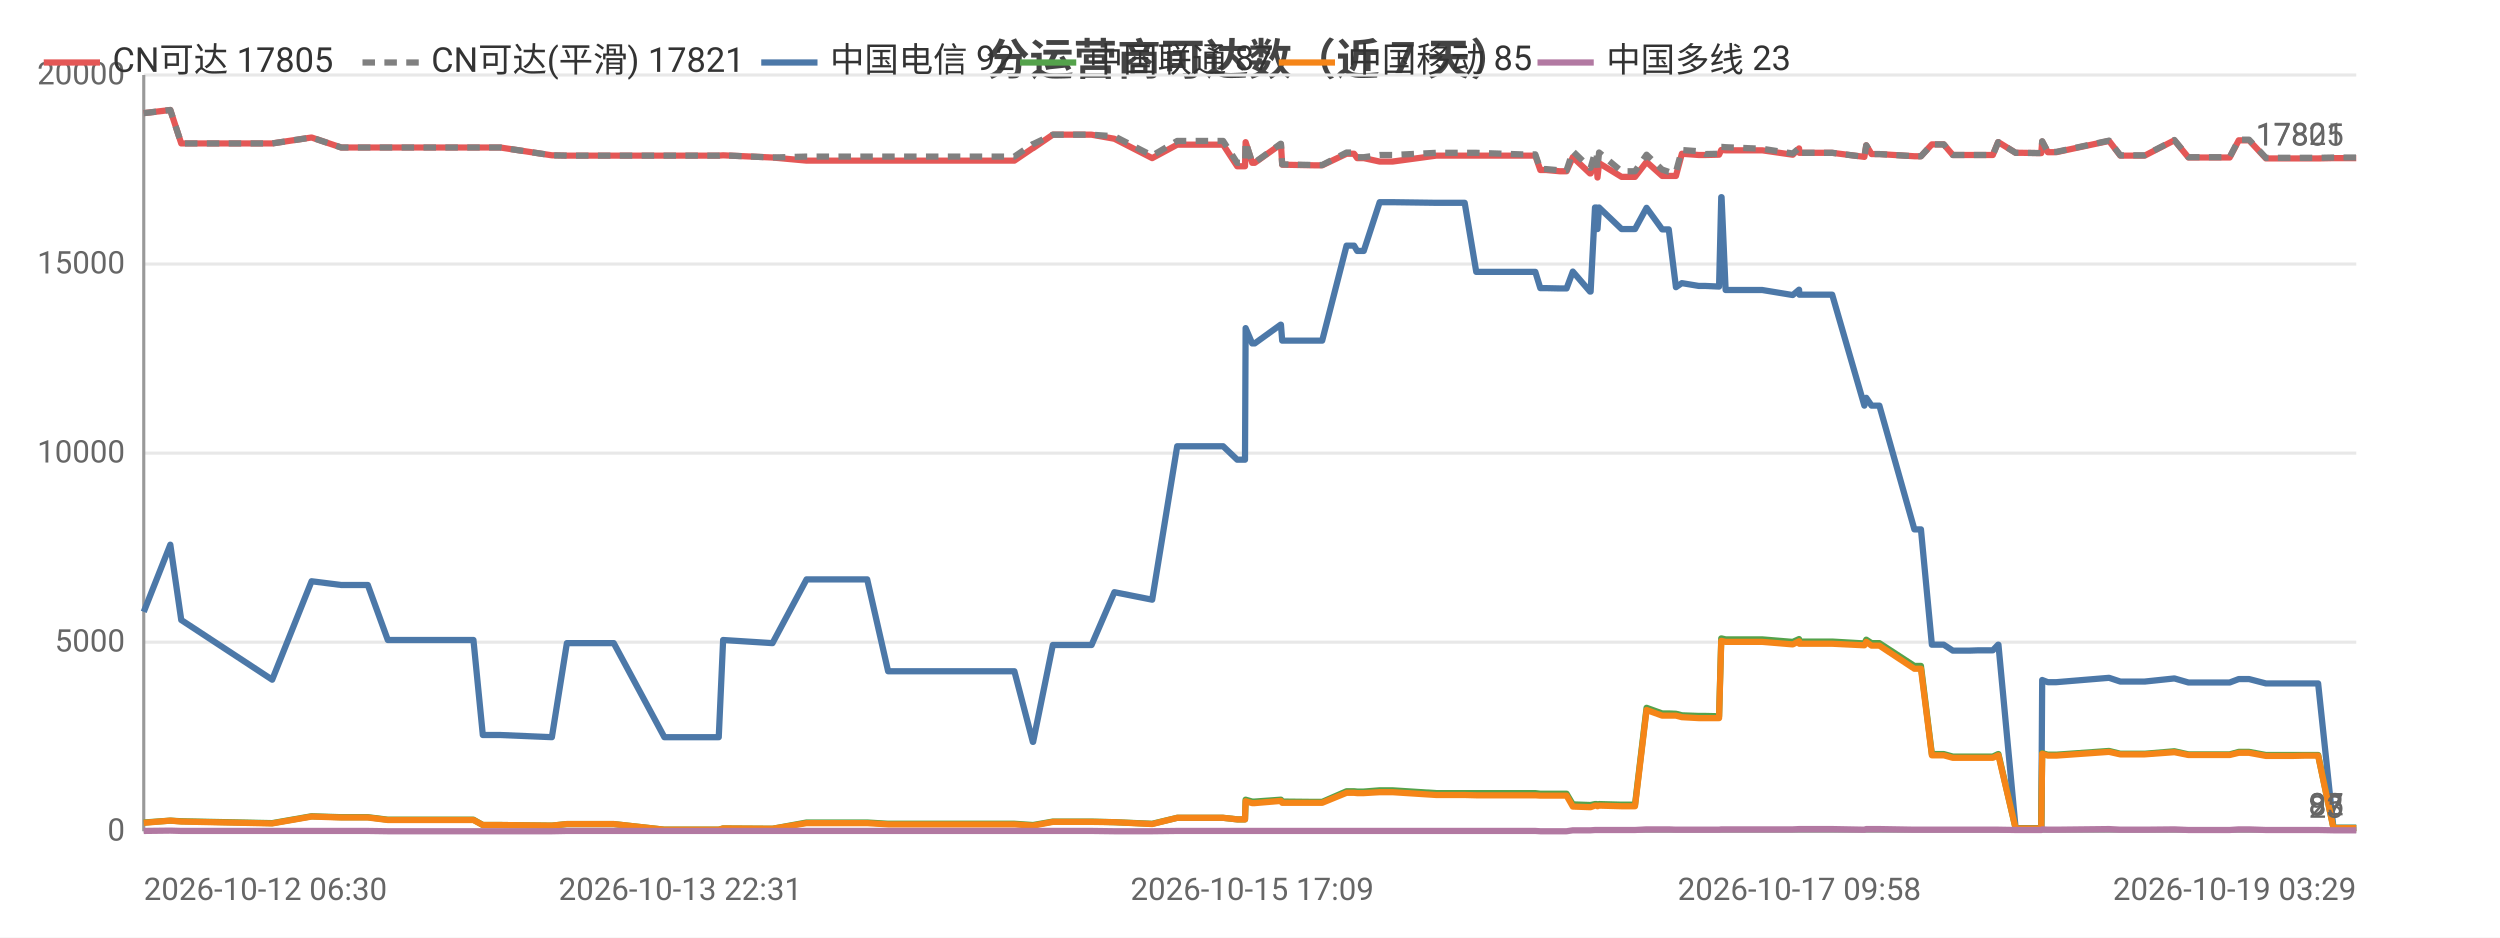
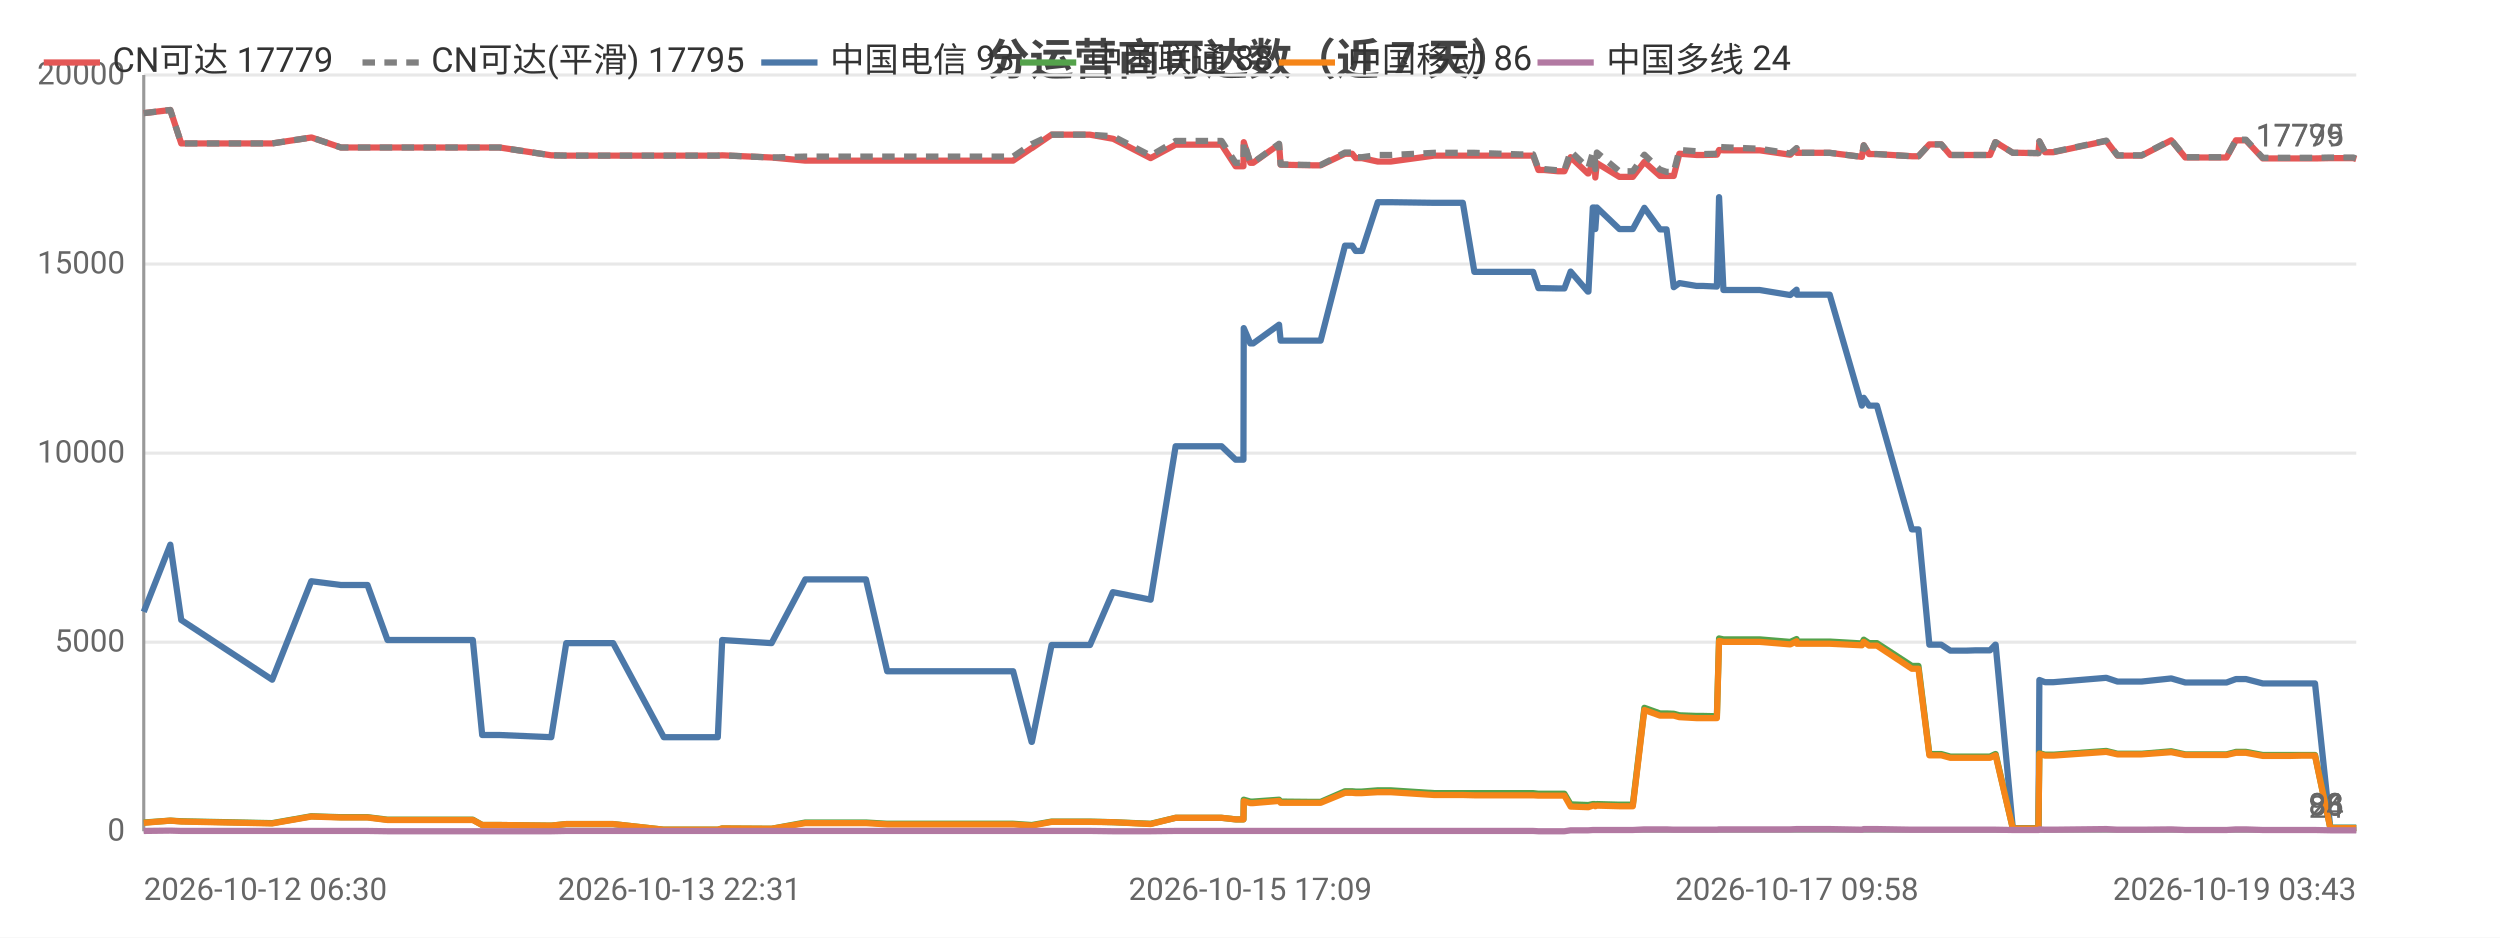
<svg xmlns="http://www.w3.org/2000/svg" width="800" height="300" viewBox="0 0 800 300">
  <rect width="800" height="300" fill="#ffffff" />
  <style>text{font-family:system-ui,-apple-system,'Segoe UI',Roboto,'PingFang SC','Microsoft YaHei','Noto Sans CJK SC',sans-serif}.g{stroke:#e8e8e8;stroke-width:1}.a{stroke:#999;stroke-width:1}.t{font-size:10px;fill:#666}.m{font-size:10px;text-anchor:middle;fill:#666}.e{font-size:10px;text-anchor:end;fill:#666}.l{font-size:11px;fill:#333}.tt{font-size:14px;font-weight:600;text-anchor:middle;fill:#444}.em{font-size:13px;text-anchor:middle;fill:#999}</style>
  <text class="tt" x="400.0" y="24">分运营商可达数（近 7 天）</text>
  <line class="g" x1="46" y1="266" x2="754" y2="266" />
  <text class="e" x="40" y="269">0</text>
  <line class="g" x1="46" y1="205.5" x2="754" y2="205.5" />
  <text class="e" x="40" y="208.5">5000</text>
  <line class="g" x1="46" y1="145" x2="754" y2="145" />
  <text class="e" x="40" y="148">10000</text>
  <line class="g" x1="46" y1="84.5" x2="754" y2="84.5" />
  <text class="e" x="40" y="87.5">15000</text>
  <line class="g" x1="46" y1="24" x2="754" y2="24" />
  <text class="e" x="40" y="27">20000</text>
  <line class="a" x1="46" y1="24" x2="46" y2="266" />
  <line class="a" x1="46" y1="266" x2="754" y2="266" />
-   <polyline fill="none" stroke="#e45756" stroke-width="2" stroke-linejoin="round" points="46,36.2 54.5,35.2 58.0,45.9 87.1,45.9 99.7,44.0 99.7,44.0 109.2,47.2 109.2,47.2 117.7,47.2 124.1,47.2 129.9,47.2 151.5,47.2 154.5,47.2 160.1,47.2 176.6,49.7 181.4,49.8 181.4,49.8 189.8,49.8 191.6,49.8 196.4,49.8 212.6,49.8 213.5,49.8 217.7,49.8 230.0,49.8 231.4,49.7 247.1,50.4 247.2,50.4 258.1,51.4 258.1,51.4 258.4,51.4 264.9,51.4 277.5,51.4 284.2,51.4 289.2,51.4 299.6,51.4 300.3,51.4 305.1,51.4 310.9,51.4 314.7,51.4 324.6,51.4 330.5,47.4 330.6,47.4 336.9,43.1 336.9,43.1 340.7,43.1 349.3,43.1 356.6,44.4 356.6,44.4 368.7,50.6 376.7,46.3 376.8,46.3 379.0,46.3 379.1,46.3 380.7,46.3 381.7,46.3 383.1,46.3 386.6,46.3 391.4,46.3 395.9,53.2 398.4,53.2 398.6,45.5 400.7,52.1 401.5,52.1 409.8,46.2 409.9,46.2 410.3,52.7 420.4,52.9 421.0,52.9 421.0,52.9 423.1,52.9 430.9,49.2 431.0,49.2 433.3,49.2 434.3,50.6 436.4,50.6 441.5,51.7 441.5,51.7 443.3,51.7 443.4,51.7 445.6,51.7 459.6,49.8 459.6,49.8 460.3,49.8 462.3,49.8 468.7,49.8 472.4,49.8 486.9,49.8 487.3,49.8 488.1,49.8 488.8,49.8 489.0,49.8 491.3,49.8 492.9,54.4 494.7,54.4 499.1,54.8 499.2,54.8 501.3,54.8 503.3,50.3 508.8,55.5 509.0,55.5 510.4,52.2 510.9,52.2 511.2,56.8 511.7,52.2 518.9,56.6 519.0,56.6 521.0,56.6 523.2,56.6 526.9,51.8 526.9,51.8 531.9,56.3 532.0,56.3 534.0,56.3 536.3,56.3 538.2,49.2 538.2,49.2 543.6,49.6 543.7,49.6 545.7,49.6 550.1,49.5 550.8,48.0 550.9,48.0 552.2,48.1 563.9,48.1 573.6,49.5 573.7,49.5 575.7,47.5 575.8,48.9 586.3,48.9 596.6,50.2 596.6,50.2 597.2,46.5 598.9,49.3 601.4,49.3 612.6,50.0 613.7,50.0 613.8,50.0 614.7,50.0 618.2,46.2 619.7,46.2 622.0,46.2 624.9,49.6 626.9,49.6 630.3,49.6 633.1,49.6 633.2,49.6 633.4,49.6 635.2,49.6 637.7,49.6 639.4,45.5 639.5,45.5 645.0,48.9 645.1,48.9 647.1,48.9 653.1,49.0 653.2,49.0 653.5,45.3 655.3,48.7 658.0,48.7 674.9,45.1 678.5,49.8 686.3,49.8 695.8,44.9 700.3,50.4 702.3,50.4 705.3,50.4 710.4,50.4 713.5,50.4 716.4,44.9 717.1,44.9 717.3,44.9 717.6,44.9 718.4,44.9 719.2,44.9 719.7,44.9 725.1,50.7 725.2,50.7 725.8,50.7 729.1,50.7 733.0,50.7 733.7,50.7 737.4,50.7 741.1,50.7 741.8,50.7 746.7,50.6 754,50.6" />
-   <text class="t" x="750" y="46.6" text-anchor="end" fill="#e45756">17805</text>
-   <polyline fill="none" stroke="#808080" stroke-width="2" stroke-dasharray="4,3" stroke-linejoin="round" points="46,36.2 54.5,35.2 58.0,45.9 87.1,45.9 99.7,44.0 99.7,44.0 109.2,47.2 109.2,47.2 117.7,47.2 124.1,47.2 129.9,47.2 151.5,47.2 154.5,47.2 160.1,47.2 176.6,49.7 181.4,49.8 181.4,49.8 189.8,49.8 191.6,49.8 196.4,49.8 212.6,49.8 213.5,49.8 217.7,49.8 230.0,49.8 231.4,49.7 247.1,50.4 247.2,50.4 258.1,50.1 258.1,50.1 258.4,50.1 264.9,50.1 277.5,50.1 284.2,50.1 289.2,50.1 299.6,50.1 300.3,50.1 305.1,50.1 310.9,50.1 314.7,50.1 324.6,50.1 330.5,46.1 330.6,46.1 336.9,43.1 336.9,43.1 340.7,43.1 349.3,43.1 356.6,43.6 356.6,43.6 368.7,49.8 376.7,45.1 376.8,45.1 379.0,45.1 379.1,45.1 380.7,45.1 381.7,45.1 383.1,45.1 386.6,45.1 391.4,45.1 395.9,52.1 398.4,52.1 398.6,45.4 400.7,52.0 401.5,52.0 409.8,46.0 409.9,46.0 410.3,52.6 420.4,52.8 421.0,52.8 421.0,52.8 423.1,52.8 430.9,48.8 431.0,48.8 433.3,48.8 434.3,50.3 436.4,50.3 441.5,49.6 441.5,49.6 443.3,49.6 443.4,49.6 445.6,49.6 459.6,48.9 459.6,48.9 460.3,48.9 462.3,48.9 468.7,48.9 472.4,48.9 486.9,49.4 487.3,49.4 488.1,49.4 488.8,49.4 489.0,49.4 491.3,49.4 492.9,54.1 494.7,54.1 499.1,54.5 499.2,54.5 501.3,54.5 503.3,48.4 508.8,53.7 509.0,53.7 510.4,48.8 510.9,48.8 511.2,54.1 511.7,48.8 518.9,54.8 519.0,54.8 521.0,54.8 523.2,54.8 526.9,49.5 526.9,49.5 531.9,54.3 532.0,54.3 534.0,55.0 536.3,55.0 538.2,48.0 538.2,48.0 543.6,48.4 543.7,48.4 545.7,49.3 550.1,49.2 550.8,47.0 550.9,47.0 552.2,47.1 563.9,47.6 573.6,49.1 573.7,49.1 575.7,47.4 575.8,48.9 586.3,48.9 596.6,50.2 596.6,50.2 597.2,46.5 598.9,49.3 601.4,49.3 612.6,50.0 613.7,50.0 613.8,50.0 614.7,50.0 618.2,46.2 619.7,46.2 622.0,46.2 624.9,49.6 626.9,49.6 630.3,49.6 633.1,49.6 633.2,49.6 633.4,49.6 635.2,49.6 637.7,49.6 639.4,45.5 639.5,45.5 645.0,48.9 645.1,48.9 647.1,48.9 653.1,49.0 653.2,49.0 653.5,45.2 655.3,48.6 658.0,48.6 674.9,45.0 678.5,49.7 686.3,49.7 695.8,44.8 700.3,50.3 702.3,50.3 705.3,50.3 710.4,50.3 713.5,50.3 716.4,44.7 717.1,44.7 717.3,44.7 717.6,44.7 718.4,44.7 719.2,44.7 719.7,44.7 725.1,50.5 725.2,50.5 725.8,50.5 729.1,50.5 733.0,50.5 733.7,50.5 737.4,50.5 741.1,50.5 741.8,50.5 746.7,50.4 754,50.4" />
-   <text class="t" x="750" y="46.4" text-anchor="end" fill="#808080">17821</text>
-   <polyline fill="none" stroke="#4c78a8" stroke-width="2" stroke-linejoin="round" points="46,195.8 54.5,174.3 58.0,198.4 87.1,217.5 99.7,186.0 99.7,186.0 109.2,187.2 109.2,187.2 117.7,187.2 124.1,204.8 129.9,204.8 151.5,204.8 154.5,235.2 160.1,235.2 176.6,235.9 181.4,205.8 181.4,205.8 189.8,205.8 191.6,205.8 196.4,205.8 212.6,235.9 213.5,235.9 217.7,235.9 230.0,235.9 231.4,204.8 247.1,205.8 247.2,205.8 258.1,185.4 258.1,185.4 258.4,185.4 264.9,185.4 277.5,185.4 284.2,214.8 289.2,214.8 299.6,214.8 300.3,214.8 305.1,214.8 310.9,214.8 314.7,214.8 324.6,214.8 330.5,237.4 330.6,237.4 336.9,206.4 336.9,206.4 340.7,206.4 349.3,206.4 356.6,189.5 356.6,189.5 368.7,191.9 376.7,142.8 376.8,142.8 379.0,142.8 379.1,142.8 380.7,142.8 381.7,142.8 383.1,142.8 386.6,142.8 391.4,142.8 395.9,147.1 398.4,147.1 398.6,105.0 400.7,109.9 401.5,109.9 409.8,103.9 409.9,103.9 410.3,109.0 420.4,109.0 421.0,109.0 421.0,109.0 423.1,109.0 430.9,78.6 431.0,78.6 433.3,78.6 434.3,80.3 436.4,80.3 441.5,64.7 441.5,64.7 443.3,64.7 443.4,64.7 445.6,64.7 459.6,64.9 459.6,64.9 460.3,64.9 462.3,64.9 468.7,64.9 472.4,87.0 486.9,87.0 487.3,87.0 488.1,87.0 488.8,87.0 489.0,87.0 491.3,87.0 492.9,92.2 494.7,92.2 499.1,92.3 499.2,92.3 501.3,92.3 503.3,86.9 508.8,93.3 509.0,93.3 510.4,66.4 510.9,66.4 511.2,73.3 511.7,66.4 518.9,73.3 519.0,73.3 521.0,73.3 523.2,73.3 526.9,66.5 526.9,66.5 531.9,73.4 532.0,73.4 534.0,73.4 536.3,91.9 538.2,90.6 538.2,90.6 543.6,91.5 543.7,91.5 545.7,91.5 550.1,91.7 550.8,63.1 550.9,63.1 552.2,92.8 563.9,92.8 573.6,94.4 573.7,94.4 575.7,92.7 575.8,94.3 586.3,94.3 596.6,129.8 596.6,129.8 597.2,127.3 598.9,129.8 601.4,129.8 612.6,169.4 613.7,169.4 613.8,169.4 614.7,169.4 618.2,206.3 619.7,206.3 622.0,206.3 624.9,208.2 626.9,208.2 630.3,208.2 633.1,208.1 633.2,208.1 633.4,208.1 635.2,208.1 637.7,208.1 639.4,206.3 639.5,206.3 645.0,265.0 645.1,265.0 647.1,265.0 653.1,265.0 653.2,265.0 653.5,217.6 655.3,218.3 658.0,218.3 674.9,216.9 678.5,218.1 686.3,218.1 695.8,217.1 700.3,218.4 702.3,218.4 705.3,218.4 710.4,218.4 713.5,218.4 716.4,217.3 717.1,217.3 717.3,217.3 717.6,217.3 718.4,217.3 719.2,217.3 719.7,217.3 725.1,218.7 725.2,218.7 725.8,218.7 729.1,218.7 733.0,218.7 733.7,218.7 737.4,218.7 741.1,218.7 741.8,218.7 746.7,264.9 754,264.9" />
-   <text class="t" x="750" y="260.9" text-anchor="end" fill="#4c78a8">92</text>
-   <polyline fill="none" stroke="#54a24b" stroke-width="2" stroke-linejoin="round" points="46,263.2 54.5,262.6 58.0,262.8 87.1,263.4 99.7,261.2 99.7,261.2 109.2,261.5 109.2,261.5 117.7,261.5 124.1,262.3 129.9,262.3 151.5,262.3 154.5,264.0 160.1,264.0 176.6,264.2 181.4,263.7 181.4,263.7 189.8,263.7 191.6,263.7 196.4,263.7 212.6,265.5 213.5,265.5 217.7,265.5 230.0,265.5 231.4,265.1 247.1,265.2 247.2,265.2 258.1,263.2 258.1,263.2 258.4,263.2 264.9,263.2 277.5,263.2 284.2,263.6 289.2,263.6 299.6,263.6 300.3,263.6 305.1,263.6 310.9,263.6 314.7,263.6 324.6,263.6 330.5,264.0 330.6,264.0 336.9,262.9 336.9,262.9 340.7,262.9 349.3,262.9 356.6,263.1 356.6,263.1 368.7,263.6 376.7,261.7 376.8,261.7 379.0,261.7 379.1,261.7 380.7,261.7 381.7,261.7 383.1,261.7 386.6,261.7 391.4,261.7 395.9,262.2 398.4,262.2 398.6,255.9 400.7,256.5 401.5,256.5 409.8,255.9 409.9,255.9 410.3,256.5 420.4,256.6 421.0,256.6 421.0,256.6 423.1,256.6 430.9,253.2 431.0,253.2 433.3,253.2 434.3,253.3 436.4,253.3 441.5,252.9 441.5,252.9 443.3,252.9 443.4,252.9 445.6,252.9 459.6,253.8 459.6,253.8 460.3,253.8 462.3,253.8 468.7,253.8 472.4,253.8 486.9,253.8 487.3,253.8 488.1,253.8 488.8,253.8 489.0,253.8 491.3,253.8 492.9,254.0 494.7,254.0 499.1,254.0 499.2,254.0 501.3,254.0 503.3,257.4 508.8,257.6 509.0,257.6 510.4,257.3 510.9,257.3 511.2,257.5 511.7,257.3 518.9,257.5 519.0,257.5 521.0,257.5 523.2,257.5 526.9,226.5 526.9,226.5 531.9,228.3 532.0,228.3 534.0,228.3 536.3,228.4 538.2,228.9 538.2,228.9 543.6,229.1 543.7,229.1 545.7,229.1 550.1,229.2 550.8,204.3 550.9,204.3 552.2,204.6 563.9,204.6 573.6,205.4 573.7,205.4 575.7,204.5 575.8,205.3 586.3,205.3 596.6,205.9 596.6,205.9 597.2,204.7 598.9,205.8 601.4,205.8 612.6,213.1 613.7,213.1 613.8,213.1 614.7,213.1 618.2,241.3 619.7,241.3 622.0,241.3 624.9,242.1 626.9,242.1 630.3,242.1 633.1,242.1 633.2,242.1 633.4,242.1 635.2,242.1 637.7,242.1 639.4,241.3 639.5,241.3 645.0,265.1 645.1,265.1 647.1,265.1 653.1,265.1 653.2,265.1 653.5,241.0 655.3,241.5 658.0,241.5 674.9,240.3 678.5,241.2 686.3,241.2 695.8,240.4 700.3,241.4 702.3,241.4 705.3,241.4 710.4,241.4 713.5,241.4 716.4,240.6 717.1,240.6 717.3,240.6 717.6,240.6 718.4,240.6 719.2,240.6 719.7,240.6 725.1,241.6 725.2,241.6 725.8,241.6 729.1,241.6 733.0,241.6 733.7,241.6 737.4,241.6 741.1,241.6 741.8,241.6 746.7,264.9 754,264.9" />
-   <text class="t" x="750" y="260.9" text-anchor="end" fill="#54a24b">87</text>
-   <polyline fill="none" stroke="#f58518" stroke-width="2" stroke-linejoin="round" points="46,263.3 54.5,262.6 58.0,262.9 87.1,263.5 99.7,261.3 99.7,261.3 109.2,261.6 109.2,261.6 117.7,261.6 124.1,262.4 129.9,262.4 151.5,262.4 154.5,264.0 160.1,264.0 176.6,264.2 181.4,263.7 181.4,263.7 189.8,263.7 191.6,263.7 196.4,263.7 212.6,265.5 213.5,265.5 217.7,265.5 230.0,265.5 231.4,265.1 247.1,265.2 247.2,265.2 258.1,263.4 258.1,263.4 258.4,263.4 264.9,263.4 277.5,263.4 284.2,263.8 289.2,263.8 299.6,263.8 300.3,263.8 305.1,263.8 310.9,263.8 314.7,263.8 324.6,263.8 330.5,264.2 330.6,264.2 336.9,263.0 336.9,263.0 340.7,263.0 349.3,263.0 356.6,263.1 356.6,263.1 368.7,263.7 376.7,261.7 376.8,261.7 379.0,261.7 379.1,261.7 380.7,261.7 381.7,261.7 383.1,261.7 386.6,261.7 391.4,261.7 395.9,262.2 398.4,262.2 398.6,256.4 400.7,257.0 401.5,257.0 409.8,256.3 409.9,256.3 410.3,256.9 420.4,256.9 421.0,256.9 421.0,256.9 423.1,256.9 430.9,253.7 431.0,253.7 433.3,253.7 434.3,253.8 436.4,253.8 441.5,253.5 441.5,253.5 443.3,253.5 443.4,253.5 445.6,253.5 459.6,254.4 459.6,254.4 460.3,254.4 462.3,254.4 468.7,254.4 472.4,254.5 486.9,254.5 487.3,254.5 488.1,254.5 488.8,254.5 489.0,254.5 491.3,254.5 492.9,254.6 494.7,254.6 499.1,254.6 499.2,254.6 501.3,254.6 503.3,258.1 508.8,258.3 509.0,258.3 510.4,257.8 510.9,257.8 511.2,258.0 511.7,257.8 518.9,258.0 519.0,258.0 521.0,258.0 523.2,258.0 526.9,227.2 526.9,227.2 531.9,229.0 532.0,229.0 534.0,229.0 536.3,229.0 538.2,229.5 538.2,229.5 543.6,229.8 543.7,229.8 545.7,229.8 550.1,229.8 550.8,205.1 550.9,205.1 552.2,205.4 563.9,205.4 573.6,206.2 573.7,206.2 575.7,205.2 575.8,206.0 586.3,206.0 596.6,206.5 596.6,206.5 597.2,205.4 598.9,206.6 601.4,206.6 612.6,214.0 613.7,214.0 613.8,214.0 614.7,214.0 618.2,241.7 619.7,241.7 622.0,241.7 624.9,242.5 626.9,242.5 630.3,242.5 633.1,242.5 633.2,242.5 633.4,242.5 635.2,242.5 637.7,242.5 639.4,241.7 639.5,241.7 645.0,265.1 645.1,265.1 647.1,265.1 653.1,265.1 653.2,265.1 653.5,241.2 655.3,241.8 658.0,241.8 674.9,240.6 678.5,241.4 686.3,241.4 695.8,240.7 700.3,241.6 702.3,241.6 705.3,241.6 710.4,241.6 713.5,241.6 716.4,240.9 717.1,240.9 717.3,240.9 717.6,240.9 718.4,240.9 719.2,240.9 719.7,240.9 725.1,241.9 725.2,241.9 725.8,241.9 729.1,241.9 733.0,241.9 733.7,241.9 737.4,241.8 741.1,241.8 741.8,241.8 746.7,265.0 754,265.0" />
-   <text class="t" x="750" y="261.0" text-anchor="end" fill="#f58518">85</text>
-   <polyline fill="none" stroke="#b279a2" stroke-width="2" stroke-linejoin="round" points="46,265.9 54.5,265.8 58.0,265.9 87.1,265.9 99.7,265.9 99.7,265.9 109.2,265.9 109.2,265.9 117.7,265.9 124.1,266.0 129.9,266.0 151.5,266.0 154.5,266.0 160.1,266.0 176.6,266.0 181.4,265.9 181.4,265.9 189.8,265.9 191.6,265.9 196.4,265.9 212.6,265.9 213.5,265.9 217.7,265.9 230.0,265.9 231.4,265.9 247.1,265.9 247.2,265.9 258.1,265.9 258.1,265.9 258.4,265.9 264.9,265.9 277.5,265.9 284.2,265.9 289.2,265.9 299.6,265.9 300.3,265.9 305.1,265.9 310.9,265.9 314.7,265.9 324.6,265.9 330.5,265.9 330.6,265.9 336.9,265.9 336.9,265.9 340.7,265.9 349.3,265.9 356.6,266 356.6,266 368.7,266 376.7,265.9 376.8,265.9 379.0,265.9 379.1,265.9 380.7,265.9 381.7,265.9 383.1,265.9 386.6,265.9 391.4,265.9 395.9,265.9 398.4,265.9 398.6,265.9 400.7,265.9 401.5,265.9 409.8,265.9 409.9,265.9 410.3,265.9 420.4,265.9 421.0,265.9 421.0,265.9 423.1,265.9 430.9,265.9 431.0,265.9 433.3,265.9 434.3,265.9 436.4,265.9 441.5,265.9 441.5,265.9 443.3,265.9 443.4,265.9 445.6,265.9 459.6,265.9 459.6,265.9 460.3,265.9 462.3,265.9 468.7,265.9 472.4,265.9 486.9,265.9 487.3,265.9 488.1,265.9 488.8,265.9 489.0,265.9 491.3,265.9 492.9,266.0 494.7,266.0 499.1,266.0 499.2,266.0 501.3,266.0 503.3,265.7 508.8,265.7 509.0,265.7 510.4,265.6 510.9,265.6 511.2,265.6 511.7,265.6 518.9,265.6 519.0,265.6 521.0,265.6 523.2,265.6 526.9,265.4 526.9,265.4 531.9,265.4 532.0,265.4 534.0,265.4 536.3,265.5 538.2,265.5 538.2,265.5 543.6,265.5 543.7,265.5 545.7,265.5 550.1,265.5 550.8,265.4 550.9,265.4 552.2,265.4 563.9,265.4 573.6,265.4 573.7,265.4 575.7,265.3 575.8,265.3 586.3,265.3 596.6,265.5 596.6,265.5 597.2,265.3 598.9,265.3 601.4,265.3 612.6,265.5 613.7,265.5 613.8,265.5 614.7,265.5 618.2,265.5 619.7,265.5 622.0,265.5 624.9,265.5 626.9,265.5 630.3,265.5 633.1,265.5 633.2,265.5 633.4,265.5 635.2,265.5 637.7,265.5 639.4,265.5 639.5,265.5 645.0,265.6 645.1,265.6 647.1,265.6 653.1,265.6 653.2,265.6 653.5,265.4 655.3,265.5 658.0,265.5 674.9,265.3 678.5,265.5 686.3,265.5 695.8,265.4 700.3,265.6 702.3,265.6 705.3,265.6 710.4,265.6 713.5,265.6 716.4,265.4 717.1,265.4 717.3,265.4 717.6,265.4 718.4,265.4 719.2,265.4 719.7,265.4 725.1,265.6 725.2,265.6 725.8,265.6 729.1,265.6 733.0,265.6 733.7,265.6 737.4,265.6 741.1,265.6 741.8,265.6 746.7,265.7 754,265.7" />
-   <text class="t" x="750" y="261.7" text-anchor="end" fill="#b279a2">23</text>
+   <polyline fill="none" stroke="#e45756" stroke-width="2" stroke-linejoin="round" points="46,36.2 54.5,35.2 58.0,45.9 87.1,45.9 99.6,44.0 99.7,44.0 109.1,47.2 109.1,47.2 117.6,47.2 124.0,47.2 129.8,47.2 151.3,47.2 154.3,47.2 159.9,47.2 176.4,49.7 181.2,49.8 181.2,49.8 189.6,49.8 191.4,49.8 196.2,49.8 212.4,49.8 213.2,49.8 217.4,49.8 229.7,49.8 231.1,49.7 246.8,50.4 246.9,50.4 257.7,51.4 257.8,51.4 258.1,51.4 264.6,51.4 277.1,51.4 283.9,51.4 288.8,51.4 299.2,51.4 300.0,51.4 304.7,51.4 310.5,51.4 314.3,51.4 324.2,51.4 330.1,47.4 330.2,47.4 336.5,43.1 336.5,43.1 340.2,43.1 348.8,43.1 356.1,44.4 356.2,44.4 368.2,50.6 376.2,46.3 376.3,46.3 378.5,46.3 378.6,46.3 380.2,46.3 381.2,46.3 382.6,46.3 386.1,46.3 390.9,46.3 395.4,53.2 397.9,53.2 398.0,45.5 400.1,52.1 401.0,52.1 409.3,46.2 409.3,46.2 409.8,52.7 419.9,52.9 420.4,52.9 420.5,52.9 422.6,52.9 430.4,49.2 430.4,49.2 432.7,49.2 433.8,50.6 435.8,50.6 440.9,51.7 440.9,51.7 442.7,51.7 442.8,51.7 445.0,51.7 458.9,49.8 459.0,49.8 459.7,49.8 461.7,49.8 468.1,49.8 471.8,49.8 486.2,49.8 486.6,49.8 487.5,49.8 488.2,49.8 488.3,49.8 490.6,49.8 492.3,54.4 494.1,54.4 498.5,54.8 498.5,54.8 500.6,54.8 502.6,50.3 508.1,55.5 508.3,55.5 509.7,52.2 510.3,52.2 510.5,56.8 511.0,52.2 518.2,56.6 518.3,56.6 520.3,56.6 522.5,56.6 526.2,51.8 526.2,51.8 531.2,56.3 531.3,56.3 533.3,56.3 535.6,56.3 537.4,49.2 537.5,49.2 542.9,49.6 542.9,49.6 545.0,49.6 549.4,49.5 550.1,48.0 550.1,48.0 551.5,48.1 563.1,48.1 572.8,49.5 572.9,49.5 574.9,47.5 575.0,48.9 585.5,48.9 595.8,50.2 595.8,50.2 596.4,46.5 598.1,49.3 600.6,49.3 611.8,50.0 612.9,50.0 613.0,50.0 613.9,50.0 617.4,46.2 618.8,46.2 621.2,46.2 624.1,49.6 626.1,49.6 629.4,49.6 632.3,49.6 632.3,49.6 632.5,49.6 634.4,49.6 636.8,49.6 638.5,45.5 638.6,45.5 644.1,48.9 644.2,48.9 646.3,48.9 652.2,49.0 652.3,49.0 652.6,45.3 654.4,48.7 657.1,48.7 674.0,45.1 677.6,49.8 685.3,49.8 694.8,44.9 699.3,50.4 701.3,50.4 704.3,50.4 709.4,50.4 712.5,50.4 715.5,44.9 716.1,44.9 716.3,44.9 716.6,44.9 717.4,44.9 718.2,44.9 718.7,44.9 724.1,50.7 724.2,50.7 724.8,50.7 728.1,50.7 732.0,50.7 732.7,50.7 736.4,50.7 740.1,50.7 740.8,50.7 745.7,50.6 753.0,50.6 754,50.9" />
+   <text class="t" x="750" y="46.9" text-anchor="end" fill="#e45756">17779</text>
+   <polyline fill="none" stroke="#808080" stroke-width="2" stroke-dasharray="4,3" stroke-linejoin="round" points="46,36.2 54.5,35.2 58.0,45.9 87.1,45.9 99.6,44.0 99.7,44.0 109.1,47.2 109.1,47.2 117.6,47.2 124.0,47.2 129.8,47.2 151.3,47.2 154.3,47.2 159.9,47.2 176.4,49.7 181.2,49.8 181.2,49.8 189.6,49.8 191.4,49.8 196.2,49.8 212.4,49.8 213.2,49.8 217.4,49.8 229.7,49.8 231.1,49.7 246.8,50.4 246.9,50.4 257.7,50.1 257.8,50.1 258.1,50.1 264.6,50.1 277.1,50.1 283.9,50.1 288.8,50.1 299.2,50.1 300.0,50.1 304.7,50.1 310.5,50.1 314.3,50.1 324.2,50.1 330.1,46.1 330.2,46.1 336.5,43.1 336.5,43.1 340.2,43.1 348.8,43.1 356.1,43.6 356.2,43.6 368.2,49.8 376.2,45.1 376.3,45.1 378.5,45.1 378.6,45.1 380.2,45.1 381.2,45.1 382.6,45.1 386.1,45.1 390.9,45.1 395.4,52.1 397.9,52.1 398.0,45.4 400.1,52.0 401.0,52.0 409.3,46.0 409.3,46.0 409.8,52.6 419.9,52.8 420.4,52.8 420.5,52.8 422.6,52.8 430.4,48.8 430.4,48.8 432.7,48.8 433.8,50.3 435.8,50.3 440.9,49.6 440.9,49.6 442.7,49.6 442.8,49.6 445.0,49.6 458.9,48.9 459.0,48.9 459.7,48.9 461.7,48.9 468.1,48.9 471.8,48.9 486.2,49.4 486.6,49.4 487.5,49.4 488.2,49.4 488.3,49.4 490.6,49.4 492.3,54.1 494.1,54.1 498.5,54.5 498.5,54.5 500.6,54.5 502.6,48.4 508.1,53.7 508.3,53.7 509.7,48.8 510.3,48.8 510.5,54.1 511.0,48.8 518.2,54.8 518.3,54.8 520.3,54.8 522.5,54.8 526.2,49.5 526.2,49.5 531.2,54.3 531.3,54.3 533.3,55.0 535.6,55.0 537.4,48.0 537.5,48.0 542.9,48.4 542.9,48.4 545.0,49.3 549.4,49.2 550.1,47.0 550.1,47.0 551.5,47.1 563.1,47.6 572.8,49.1 572.9,49.1 574.9,47.4 575.0,48.9 585.5,48.9 595.8,50.2 595.8,50.2 596.4,46.5 598.1,49.3 600.6,49.3 611.8,50.0 612.9,50.0 613.0,50.0 613.9,50.0 617.4,46.2 618.8,46.2 621.2,46.2 624.1,49.6 626.1,49.6 629.4,49.6 632.3,49.6 632.3,49.6 632.5,49.6 634.4,49.6 636.8,49.6 638.5,45.5 638.6,45.5 644.1,48.9 644.2,48.9 646.3,48.9 652.2,49.0 652.3,49.0 652.6,45.2 654.4,48.6 657.1,48.6 674.0,45.0 677.6,49.7 685.3,49.7 694.8,44.8 699.3,50.3 701.3,50.3 704.3,50.3 709.4,50.3 712.5,50.3 715.5,44.7 716.1,44.7 716.3,44.7 716.6,44.7 717.4,44.7 718.2,44.7 718.7,44.7 724.1,50.5 724.2,50.5 724.8,50.5 728.1,50.5 732.0,50.5 732.7,50.5 736.4,50.5 740.1,50.5 740.8,50.5 745.7,50.4 753.0,50.4 754,50.7" />
+   <text class="t" x="750" y="46.7" text-anchor="end" fill="#808080">17795</text>
+   <polyline fill="none" stroke="#4c78a8" stroke-width="2" stroke-linejoin="round" points="46,195.8 54.5,174.3 58.0,198.4 87.1,217.5 99.6,186.0 99.7,186.0 109.1,187.2 109.1,187.2 117.6,187.2 124.0,204.8 129.8,204.8 151.3,204.8 154.3,235.2 159.9,235.2 176.4,235.9 181.2,205.8 181.2,205.8 189.6,205.8 191.4,205.8 196.2,205.8 212.4,235.9 213.2,235.9 217.4,235.9 229.7,235.9 231.1,204.8 246.8,205.8 246.9,205.8 257.7,185.4 257.8,185.4 258.1,185.4 264.6,185.4 277.1,185.4 283.9,214.8 288.8,214.8 299.2,214.8 300.0,214.8 304.7,214.8 310.5,214.8 314.3,214.8 324.2,214.8 330.1,237.4 330.2,237.4 336.5,206.4 336.5,206.4 340.2,206.4 348.8,206.4 356.1,189.5 356.2,189.5 368.2,191.9 376.2,142.8 376.3,142.8 378.5,142.8 378.6,142.8 380.2,142.8 381.2,142.8 382.6,142.8 386.1,142.8 390.9,142.8 395.4,147.1 397.9,147.1 398.0,105.0 400.1,109.9 401.0,109.9 409.3,103.9 409.3,103.9 409.8,109.0 419.9,109.0 420.4,109.0 420.5,109.0 422.6,109.0 430.4,78.6 430.4,78.6 432.7,78.6 433.8,80.3 435.8,80.3 440.9,64.7 440.9,64.7 442.7,64.7 442.8,64.7 445.0,64.7 458.9,64.9 459.0,64.9 459.7,64.9 461.7,64.9 468.1,64.9 471.8,87.0 486.2,87.0 486.6,87.0 487.5,87.0 488.2,87.0 488.3,87.0 490.6,87.0 492.3,92.2 494.1,92.2 498.5,92.3 498.5,92.3 500.6,92.3 502.6,86.9 508.1,93.3 508.3,93.3 509.7,66.4 510.3,66.4 510.5,73.3 511.0,66.4 518.2,73.3 518.3,73.3 520.3,73.3 522.5,73.3 526.2,66.5 526.2,66.5 531.2,73.4 531.3,73.4 533.3,73.4 535.6,91.9 537.4,90.6 537.5,90.6 542.9,91.5 542.9,91.5 545.0,91.5 549.4,91.7 550.1,63.1 550.1,63.1 551.5,92.8 563.1,92.8 572.8,94.4 572.9,94.4 574.9,92.7 575.0,94.3 585.5,94.3 595.8,129.8 595.8,129.8 596.4,127.3 598.1,129.8 600.6,129.8 611.8,169.4 612.9,169.4 613.0,169.4 613.9,169.4 617.4,206.3 618.8,206.3 621.2,206.3 624.1,208.2 626.1,208.2 629.4,208.2 632.3,208.1 632.3,208.1 632.5,208.1 634.4,208.1 636.8,208.1 638.5,206.3 638.6,206.3 644.1,265.0 644.2,265.0 646.3,265.0 652.2,265.0 652.3,265.0 652.6,217.6 654.4,218.3 657.1,218.3 674.0,216.9 677.6,218.1 685.3,218.1 694.8,217.1 699.3,218.4 701.3,218.4 704.3,218.4 709.4,218.4 712.5,218.4 715.5,217.3 716.1,217.3 716.3,217.3 716.6,217.3 717.4,217.3 718.2,217.3 718.7,217.3 724.1,218.7 724.2,218.7 724.8,218.7 728.1,218.7 732.0,218.7 732.7,218.7 736.4,218.7 740.1,218.7 740.8,218.7 745.7,264.9 753.0,264.9 754,264.9" />
+   <text class="t" x="750" y="260.9" text-anchor="end" fill="#4c78a8">93</text>
+   <polyline fill="none" stroke="#54a24b" stroke-width="2" stroke-linejoin="round" points="46,263.2 54.5,262.6 58.0,262.8 87.1,263.4 99.6,261.2 99.7,261.2 109.1,261.5 109.1,261.5 117.6,261.5 124.0,262.3 129.8,262.3 151.3,262.3 154.3,264.0 159.9,264.0 176.4,264.2 181.2,263.7 181.2,263.7 189.6,263.7 191.4,263.7 196.2,263.7 212.4,265.5 213.2,265.5 217.4,265.5 229.7,265.5 231.1,265.1 246.8,265.2 246.9,265.2 257.7,263.2 257.8,263.2 258.1,263.2 264.6,263.2 277.1,263.2 283.9,263.6 288.8,263.6 299.2,263.6 300.0,263.6 304.7,263.6 310.5,263.6 314.3,263.6 324.2,263.6 330.1,264.0 330.2,264.0 336.5,262.9 336.5,262.9 340.2,262.9 348.8,262.9 356.1,263.1 356.2,263.1 368.2,263.6 376.2,261.7 376.3,261.7 378.5,261.7 378.6,261.7 380.2,261.7 381.2,261.7 382.6,261.7 386.1,261.7 390.9,261.7 395.4,262.2 397.9,262.2 398.0,255.9 400.1,256.5 401.0,256.5 409.3,255.9 409.3,255.9 409.8,256.5 419.9,256.6 420.4,256.6 420.5,256.6 422.6,256.6 430.4,253.2 430.4,253.2 432.7,253.2 433.8,253.3 435.8,253.3 440.9,252.9 440.9,252.9 442.7,252.9 442.8,252.9 445.0,252.9 458.9,253.8 459.0,253.8 459.7,253.8 461.7,253.8 468.1,253.8 471.8,253.8 486.2,253.8 486.6,253.8 487.5,253.8 488.2,253.8 488.3,253.8 490.6,253.8 492.3,254.0 494.1,254.0 498.5,254.0 498.5,254.0 500.6,254.0 502.6,257.4 508.1,257.6 508.3,257.6 509.7,257.3 510.3,257.3 510.5,257.5 511.0,257.3 518.2,257.5 518.3,257.5 520.3,257.5 522.5,257.5 526.2,226.5 526.2,226.5 531.2,228.3 531.3,228.3 533.3,228.3 535.6,228.4 537.4,228.9 537.5,228.9 542.9,229.1 542.9,229.1 545.0,229.1 549.4,229.2 550.1,204.3 550.1,204.3 551.5,204.6 563.1,204.6 572.8,205.4 572.9,205.4 574.9,204.5 575.0,205.3 585.5,205.3 595.8,205.9 595.8,205.9 596.4,204.7 598.1,205.8 600.6,205.8 611.8,213.1 612.9,213.1 613.0,213.1 613.9,213.1 617.4,241.3 618.8,241.3 621.2,241.3 624.1,242.1 626.1,242.1 629.4,242.1 632.3,242.1 632.3,242.1 632.5,242.1 634.4,242.1 636.8,242.1 638.5,241.3 638.6,241.3 644.1,265.1 644.2,265.1 646.3,265.1 652.2,265.1 652.3,265.1 652.6,241.0 654.4,241.5 657.1,241.5 674.0,240.3 677.6,241.2 685.3,241.2 694.8,240.4 699.3,241.4 701.3,241.4 704.3,241.4 709.4,241.4 712.5,241.4 715.5,240.6 716.1,240.6 716.3,240.6 716.6,240.6 717.4,240.6 718.2,240.6 718.7,240.6 724.1,241.6 724.2,241.6 724.8,241.6 728.1,241.6 732.0,241.6 732.7,241.6 736.4,241.6 740.1,241.6 740.8,241.6 745.7,264.9 753.0,264.9 754,264.9" />
+   <text class="t" x="750" y="260.9" text-anchor="end" fill="#54a24b">88</text>
+   <polyline fill="none" stroke="#f58518" stroke-width="2" stroke-linejoin="round" points="46,263.3 54.5,262.6 58.0,262.9 87.1,263.5 99.6,261.3 99.7,261.3 109.1,261.6 109.1,261.6 117.6,261.6 124.0,262.4 129.8,262.4 151.3,262.4 154.3,264.0 159.9,264.0 176.4,264.2 181.2,263.7 181.2,263.7 189.6,263.7 191.4,263.7 196.2,263.7 212.4,265.5 213.2,265.5 217.4,265.5 229.7,265.5 231.1,265.1 246.8,265.2 246.9,265.2 257.7,263.4 257.8,263.4 258.1,263.4 264.6,263.4 277.1,263.4 283.9,263.8 288.8,263.8 299.2,263.8 300.0,263.8 304.7,263.8 310.5,263.8 314.3,263.8 324.2,263.8 330.1,264.2 330.2,264.2 336.5,263.0 336.5,263.0 340.2,263.0 348.8,263.0 356.1,263.1 356.2,263.1 368.2,263.7 376.2,261.7 376.3,261.7 378.5,261.7 378.6,261.7 380.2,261.7 381.2,261.7 382.6,261.7 386.1,261.7 390.9,261.7 395.4,262.2 397.9,262.2 398.0,256.4 400.1,257.0 401.0,257.0 409.3,256.3 409.3,256.3 409.8,256.9 419.9,256.9 420.4,256.9 420.5,256.9 422.6,256.9 430.4,253.7 430.4,253.7 432.7,253.7 433.8,253.8 435.8,253.8 440.9,253.5 440.9,253.5 442.7,253.5 442.8,253.5 445.0,253.5 458.9,254.4 459.0,254.4 459.7,254.4 461.7,254.4 468.1,254.4 471.8,254.5 486.2,254.5 486.6,254.5 487.5,254.5 488.2,254.5 488.3,254.5 490.6,254.5 492.3,254.6 494.1,254.6 498.5,254.6 498.5,254.6 500.6,254.6 502.6,258.1 508.1,258.3 508.3,258.3 509.7,257.8 510.3,257.8 510.5,258.0 511.0,257.8 518.2,258.0 518.3,258.0 520.3,258.0 522.5,258.0 526.2,227.2 526.2,227.2 531.2,229.0 531.3,229.0 533.3,229.0 535.6,229.0 537.4,229.5 537.5,229.5 542.9,229.8 542.9,229.8 545.0,229.8 549.4,229.8 550.1,205.1 550.1,205.1 551.5,205.4 563.1,205.4 572.8,206.2 572.9,206.2 574.9,205.2 575.0,206.0 585.5,206.0 595.8,206.5 595.8,206.5 596.4,205.4 598.1,206.6 600.6,206.6 611.8,214.0 612.9,214.0 613.0,214.0 613.9,214.0 617.4,241.7 618.8,241.7 621.2,241.7 624.1,242.5 626.1,242.5 629.4,242.5 632.3,242.5 632.3,242.5 632.5,242.5 634.4,242.5 636.8,242.5 638.5,241.7 638.6,241.7 644.1,265.1 644.2,265.1 646.3,265.1 652.2,265.1 652.3,265.1 652.6,241.2 654.4,241.8 657.1,241.8 674.0,240.6 677.6,241.4 685.3,241.4 694.8,240.7 699.3,241.6 701.3,241.6 704.3,241.6 709.4,241.6 712.5,241.6 715.5,240.9 716.1,240.9 716.3,240.9 716.6,240.9 717.4,240.9 718.2,240.9 718.7,240.9 724.1,241.9 724.2,241.9 724.8,241.9 728.1,241.9 732.0,241.9 732.7,241.9 736.4,241.8 740.1,241.8 740.8,241.8 745.7,265.0 753.0,265.0 754,265.0" />
+   <text class="t" x="750" y="261.0" text-anchor="end" fill="#f58518">86</text>
+   <polyline fill="none" stroke="#b279a2" stroke-width="2" stroke-linejoin="round" points="46,265.9 54.5,265.8 58.0,265.9 87.1,265.9 99.6,265.9 99.7,265.9 109.1,265.9 109.1,265.9 117.6,265.9 124.0,266.0 129.8,266.0 151.3,266.0 154.3,266.0 159.9,266.0 176.4,266.0 181.2,265.9 181.2,265.9 189.6,265.9 191.4,265.9 196.2,265.9 212.4,265.9 213.2,265.9 217.4,265.9 229.7,265.9 231.1,265.9 246.8,265.9 246.9,265.9 257.7,265.9 257.8,265.9 258.1,265.9 264.6,265.9 277.1,265.9 283.9,265.9 288.8,265.9 299.2,265.9 300.0,265.9 304.7,265.9 310.5,265.9 314.3,265.9 324.2,265.9 330.1,265.9 330.2,265.9 336.5,265.9 336.5,265.9 340.2,265.9 348.8,265.9 356.1,266 356.2,266 368.2,266 376.2,265.9 376.3,265.9 378.5,265.9 378.6,265.9 380.2,265.9 381.2,265.9 382.6,265.9 386.1,265.9 390.9,265.9 395.4,265.9 397.9,265.9 398.0,265.9 400.1,265.9 401.0,265.9 409.3,265.9 409.3,265.9 409.8,265.9 419.9,265.9 420.4,265.9 420.5,265.9 422.6,265.9 430.4,265.9 430.4,265.9 432.7,265.9 433.8,265.9 435.8,265.9 440.9,265.9 440.9,265.9 442.7,265.9 442.8,265.9 445.0,265.9 458.9,265.9 459.0,265.9 459.7,265.9 461.7,265.9 468.1,265.9 471.8,265.9 486.2,265.9 486.6,265.9 487.5,265.9 488.2,265.9 488.3,265.9 490.6,265.9 492.3,266.0 494.1,266.0 498.5,266.0 498.5,266.0 500.6,266.0 502.6,265.7 508.1,265.7 508.3,265.7 509.7,265.6 510.3,265.6 510.5,265.6 511.0,265.6 518.2,265.6 518.3,265.6 520.3,265.6 522.5,265.6 526.2,265.4 526.2,265.4 531.2,265.4 531.3,265.4 533.3,265.4 535.6,265.5 537.4,265.5 537.5,265.5 542.9,265.5 542.9,265.5 545.0,265.5 549.4,265.5 550.1,265.4 550.1,265.4 551.5,265.4 563.1,265.4 572.8,265.4 572.9,265.4 574.9,265.3 575.0,265.3 585.5,265.3 595.8,265.5 595.8,265.5 596.4,265.3 598.1,265.3 600.6,265.3 611.8,265.5 612.9,265.5 613.0,265.5 613.9,265.5 617.4,265.5 618.8,265.5 621.2,265.5 624.1,265.5 626.1,265.5 629.4,265.5 632.3,265.5 632.3,265.5 632.5,265.5 634.4,265.5 636.8,265.5 638.5,265.5 638.6,265.5 644.1,265.6 644.2,265.6 646.3,265.6 652.2,265.6 652.3,265.6 652.6,265.4 654.4,265.5 657.1,265.5 674.0,265.3 677.6,265.5 685.3,265.5 694.8,265.4 699.3,265.6 701.3,265.6 704.3,265.6 709.4,265.6 712.5,265.6 715.5,265.4 716.1,265.4 716.3,265.4 716.6,265.4 717.4,265.4 718.2,265.4 718.7,265.4 724.1,265.6 724.2,265.6 724.8,265.6 728.1,265.6 732.0,265.6 732.7,265.6 736.4,265.6 740.1,265.6 740.8,265.6 745.7,265.7 753.0,265.7 754,265.7" />
+   <text class="t" x="750" y="261.7" text-anchor="end" fill="#b279a2">24</text>
  <text class="t" x="46" y="288">2026-10-12 06:30</text>
-   <text class="m" x="217.7" y="288">2026-10-13 22:31</text>
-   <text class="m" x="400.7" y="288">2026-10-15 17:09</text>
-   <text class="m" x="575.8" y="288">2026-10-17 09:58</text>
-   <text class="e" x="754" y="288">2026-10-19 03:29</text>
+   <text class="m" x="217.4" y="288">2026-10-13 22:31</text>
+   <text class="m" x="400.1" y="288">2026-10-15 17:09</text>
+   <text class="m" x="575.0" y="288">2026-10-17 09:58</text>
+   <text class="e" x="754" y="288">2026-10-19 03:43</text>
  <line x1="14" y1="20" x2="32" y2="20" stroke="#e45756" stroke-width="2" />
-   <text class="l" x="36" y="23">CN可达 17805</text>
+   <text class="l" x="36" y="23">CN可达 17779</text>
  <line x1="116.0" y1="20" x2="134.0" y2="20" stroke="#808080" stroke-width="2" stroke-dasharray="4,3" />
-   <text class="l" x="138.0" y="23">CN可达(平滑) 17821</text>
+   <text class="l" x="138.0" y="23">CN可达(平滑) 17795</text>
  <line x1="243.6" y1="20" x2="261.6" y2="20" stroke="#4c78a8" stroke-width="2" />
-   <text class="l" x="265.6" y="23">中国电信 92</text>
+   <text class="l" x="265.6" y="23">中国电信 93</text>
  <line x1="326.4" y1="20" x2="344.4" y2="20" stroke="#54a24b" stroke-width="2" />
-   <text class="l" x="348.4" y="23">中国联通 87</text>
+   <text class="l" x="348.4" y="23">中国联通 88</text>
  <line x1="409.2" y1="20" x2="427.2" y2="20" stroke="#f58518" stroke-width="2" />
-   <text class="l" x="431.2" y="23">中国移动 85</text>
+   <text class="l" x="431.2" y="23">中国移动 86</text>
  <line x1="492.0" y1="20" x2="510.0" y2="20" stroke="#b279a2" stroke-width="2" />
-   <text class="l" x="514.0" y="23">中国多线 23</text>
+   <text class="l" x="514.0" y="23">中国多线 24</text>
</svg>
